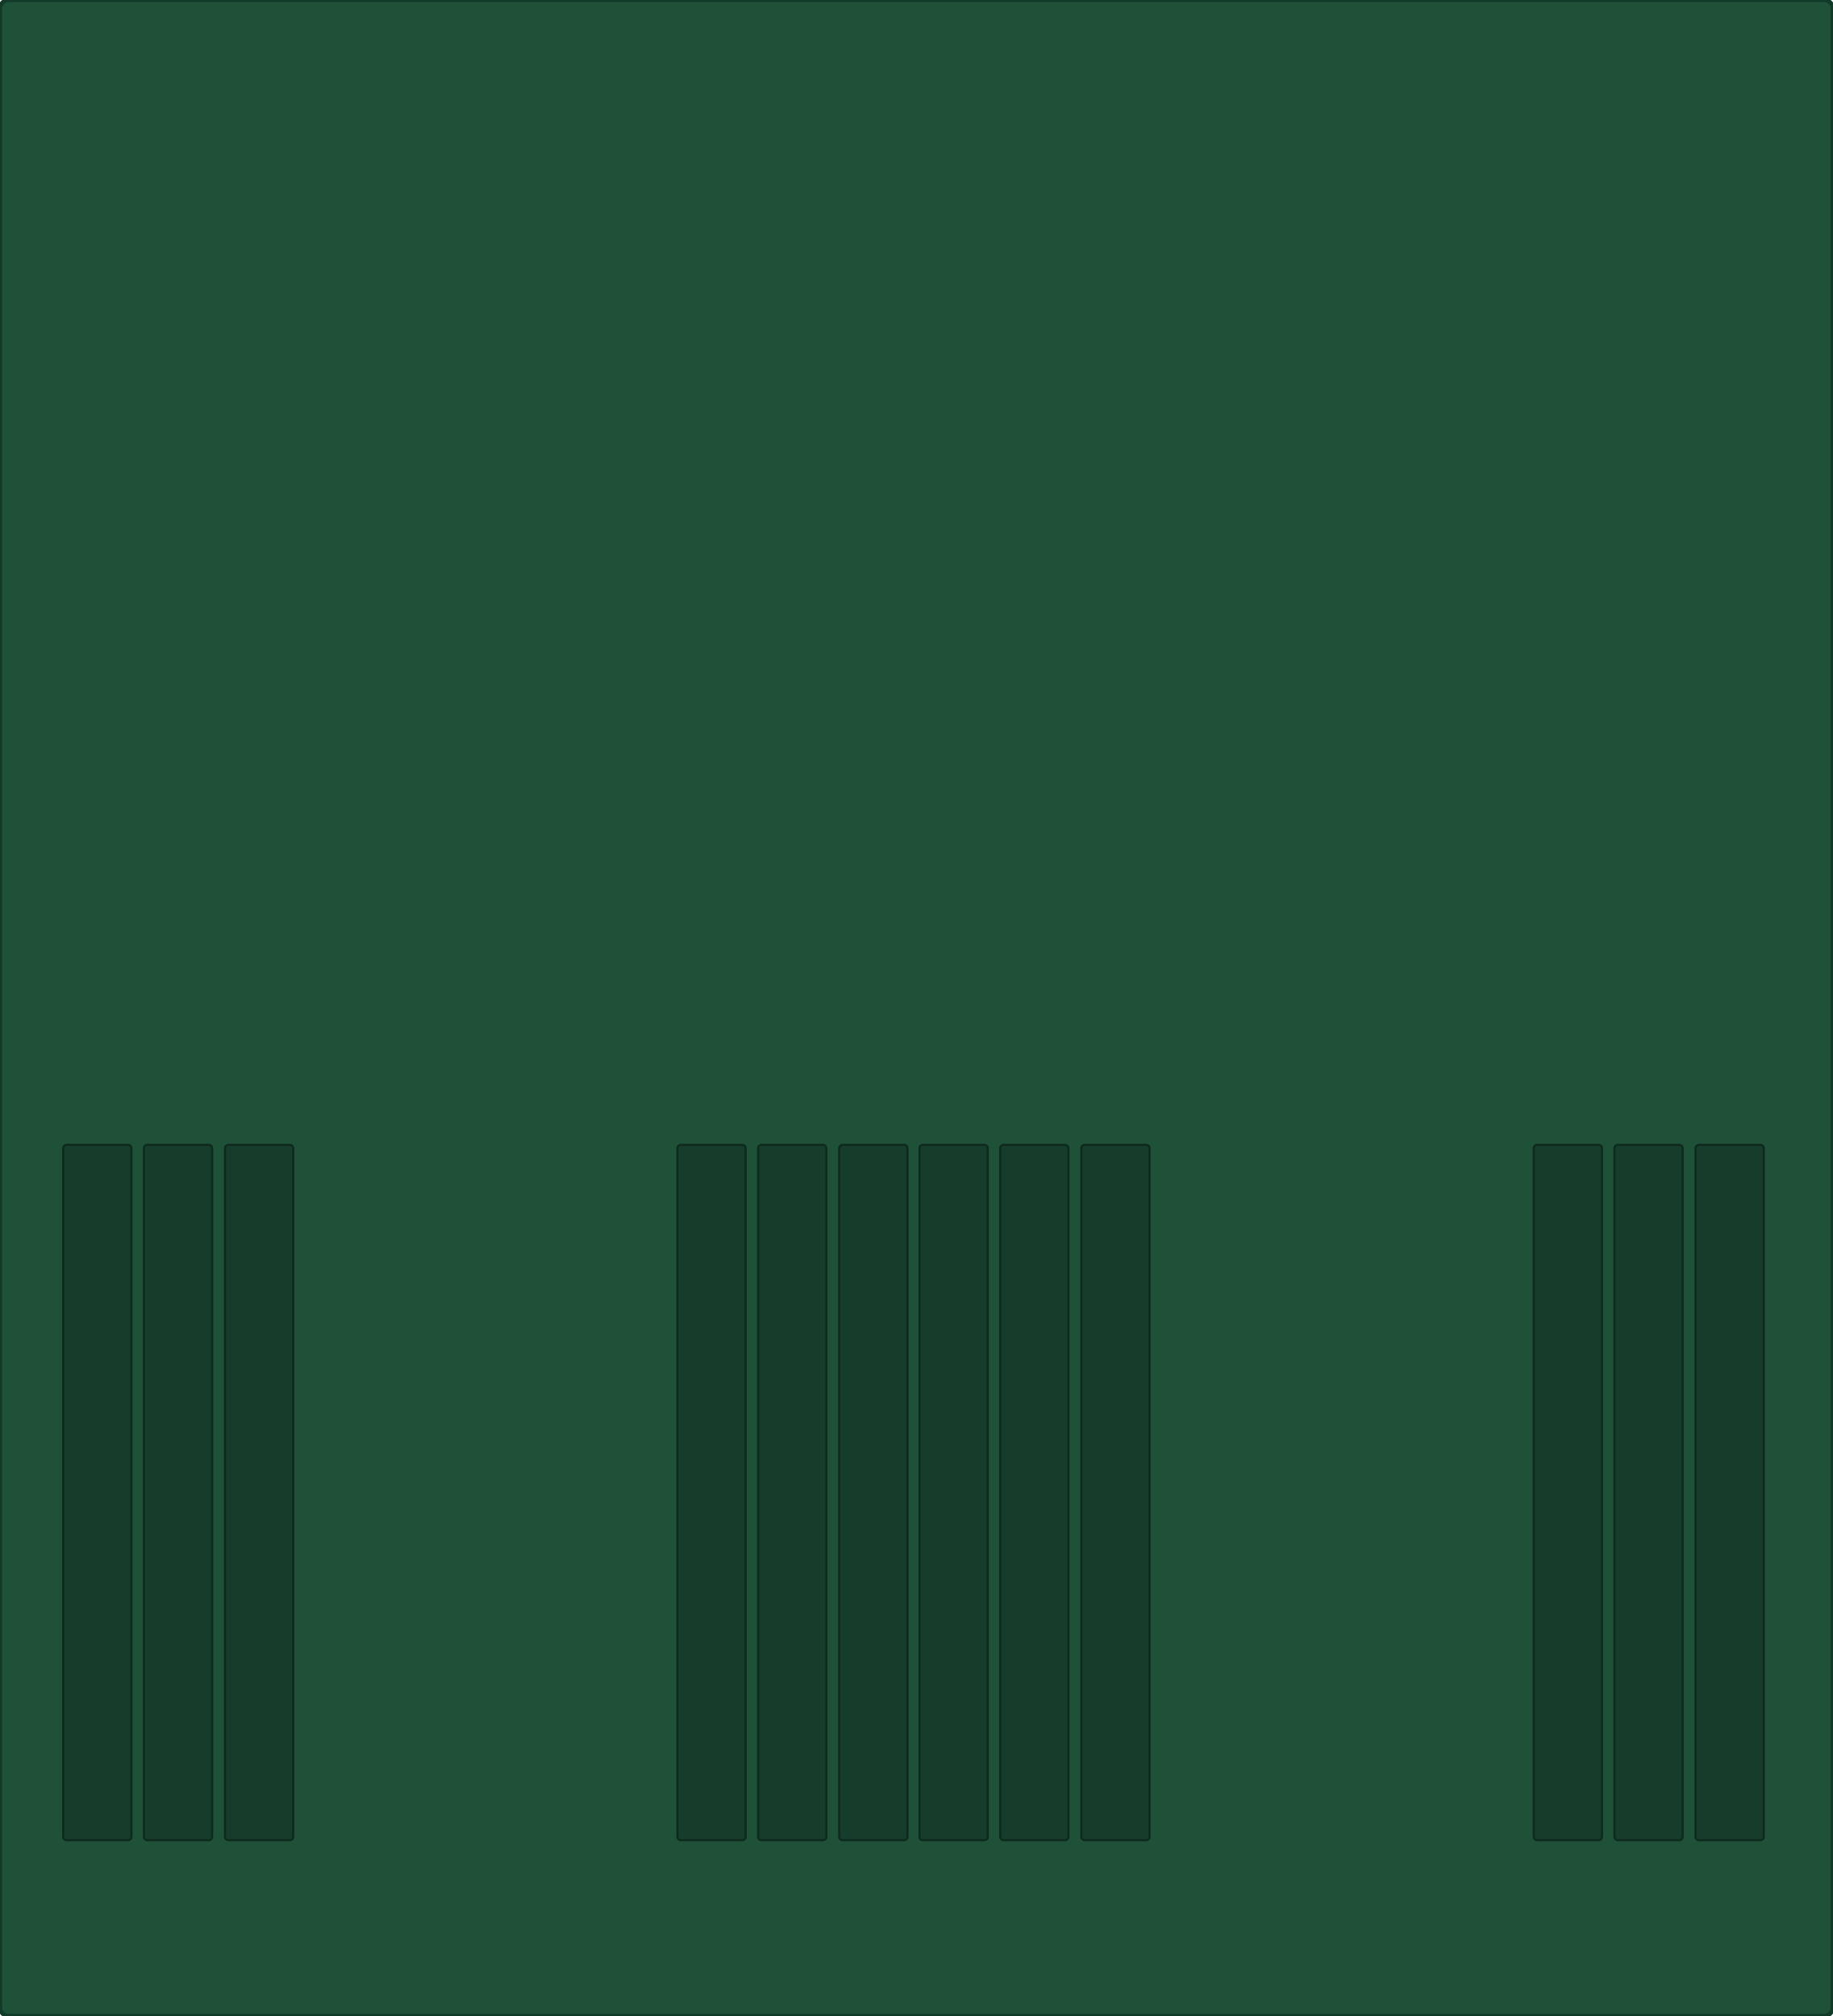
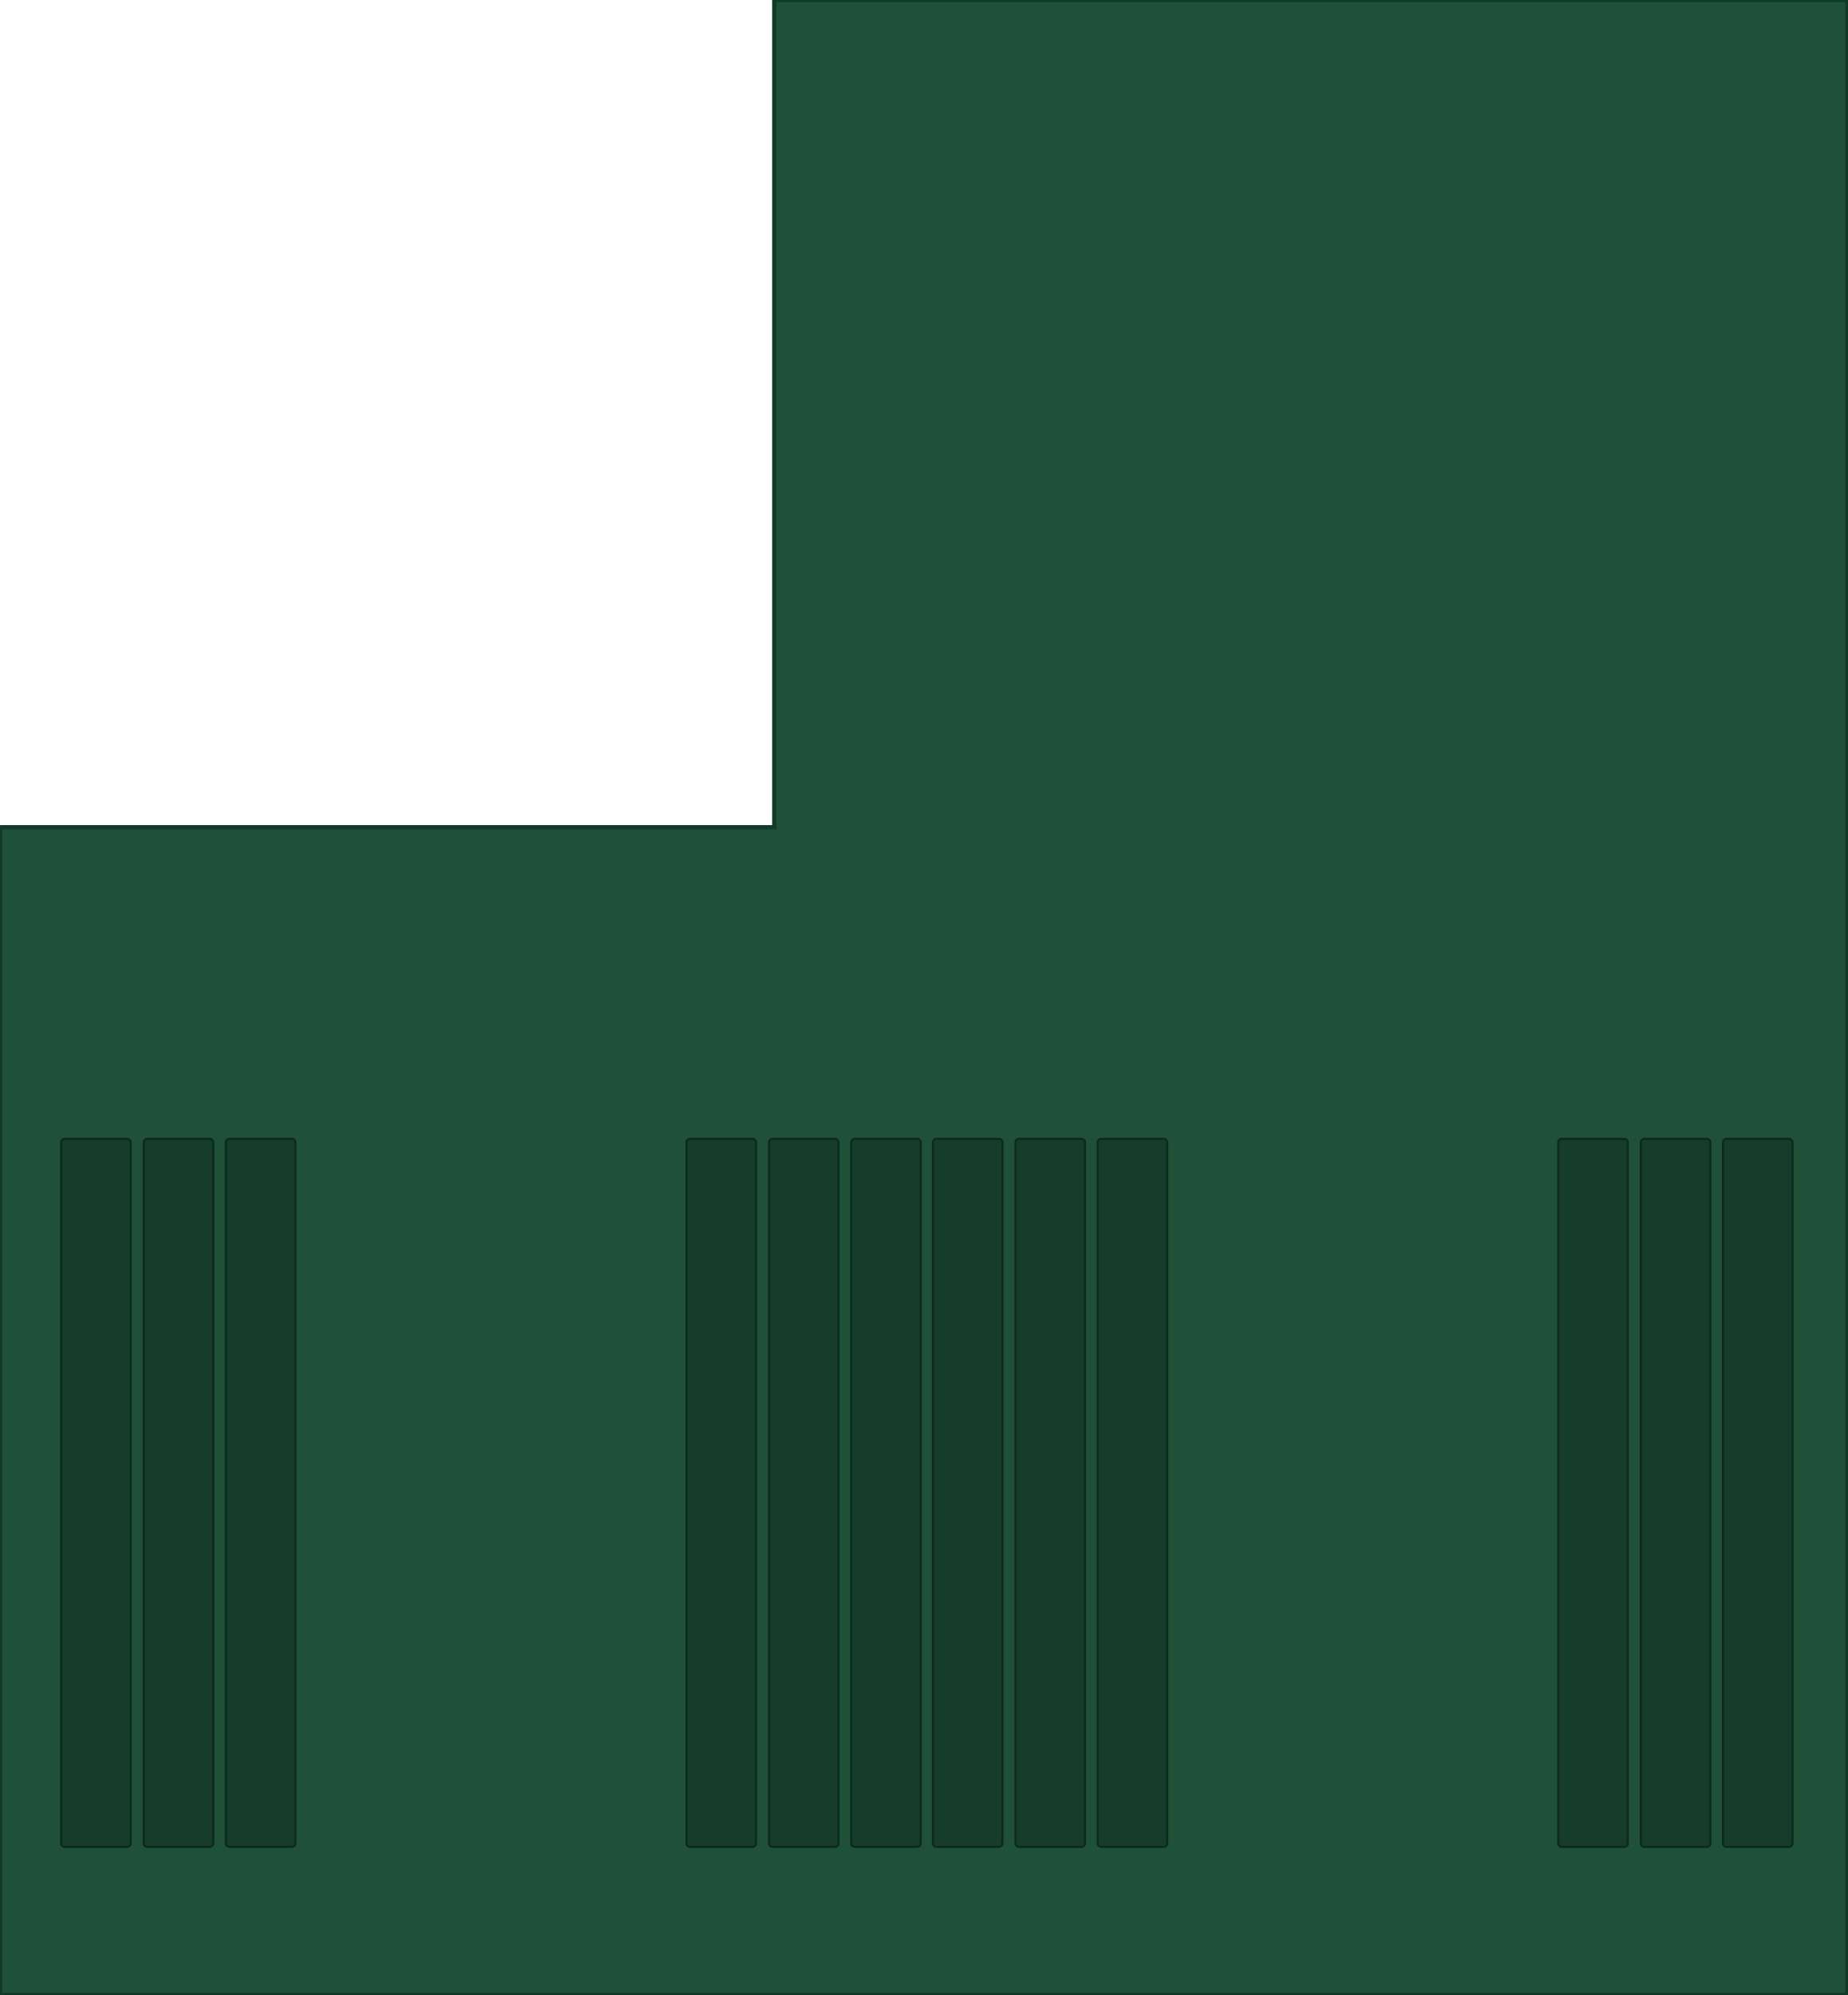
- <svg xmlns="http://www.w3.org/2000/svg" width="427mm" height="469.69mm" viewBox="0 0 427 469.69">
+ <svg xmlns="http://www.w3.org/2000/svg" width="422.8mm" height="456.5mm" viewBox="0 0 422.8 456.5">
  <g id="board">
-     <rect x="0" y="0" width="427" height="469.69" rx="2" fill="#1f5138" stroke="#123a28" stroke-width="1" />
-     <rect x="14.72" y="266.73" width="15.9" height="162.0" rx="0.8" fill="#163d2c" stroke="#0e2a1e" stroke-width="0.5" />
-     <rect x="33.52" y="266.73" width="15.9" height="162.0" rx="0.8" fill="#163d2c" stroke="#0e2a1e" stroke-width="0.5" />
-     <rect x="52.42" y="266.73" width="15.9" height="162.0" rx="0.8" fill="#163d2c" stroke="#0e2a1e" stroke-width="0.5" />
-     <rect x="157.82" y="266.73" width="15.9" height="162.0" rx="0.8" fill="#163d2c" stroke="#0e2a1e" stroke-width="0.5" />
-     <rect x="176.62" y="266.73" width="15.9" height="162.0" rx="0.8" fill="#163d2c" stroke="#0e2a1e" stroke-width="0.5" />
-     <rect x="195.52" y="266.73" width="15.9" height="162.0" rx="0.8" fill="#163d2c" stroke="#0e2a1e" stroke-width="0.5" />
-     <rect x="214.22" y="266.73" width="15.9" height="162.0" rx="0.8" fill="#163d2c" stroke="#0e2a1e" stroke-width="0.5" />
-     <rect x="233.02" y="266.73" width="15.9" height="162.0" rx="0.8" fill="#163d2c" stroke="#0e2a1e" stroke-width="0.5" />
-     <rect x="251.92" y="266.73" width="15.9" height="162.0" rx="0.8" fill="#163d2c" stroke="#0e2a1e" stroke-width="0.5" />
-     <rect x="357.32" y="266.73" width="15.9" height="162.0" rx="0.8" fill="#163d2c" stroke="#0e2a1e" stroke-width="0.5" />
-     <rect x="376.12" y="266.73" width="15.9" height="162.0" rx="0.8" fill="#163d2c" stroke="#0e2a1e" stroke-width="0.5" />
-     <rect x="395.02" y="266.73" width="15.9" height="162.0" rx="0.8" fill="#163d2c" stroke="#0e2a1e" stroke-width="0.5" />
+     <path d="M 177.20 0 H 422.8 V 456.5 H 0 V 189.30 H 177.20 Z" fill="#1f5138" stroke="#123a28" stroke-width="1" />
+     <rect x="14.00" y="260.60" width="15.9" height="162.0" rx="0.8" fill="#163d2c" stroke="#0e2a1e" stroke-width="0.5" />
+     <rect x="32.90" y="260.60" width="15.9" height="162.0" rx="0.8" fill="#163d2c" stroke="#0e2a1e" stroke-width="0.5" />
+     <rect x="51.70" y="260.60" width="15.9" height="162.0" rx="0.8" fill="#163d2c" stroke="#0e2a1e" stroke-width="0.5" />
+     <rect x="157.10" y="260.60" width="15.9" height="162.0" rx="0.8" fill="#163d2c" stroke="#0e2a1e" stroke-width="0.5" />
+     <rect x="176.00" y="260.60" width="15.9" height="162.0" rx="0.8" fill="#163d2c" stroke="#0e2a1e" stroke-width="0.5" />
+     <rect x="194.80" y="260.60" width="15.9" height="162.0" rx="0.8" fill="#163d2c" stroke="#0e2a1e" stroke-width="0.5" />
+     <rect x="213.50" y="260.60" width="15.9" height="162.0" rx="0.8" fill="#163d2c" stroke="#0e2a1e" stroke-width="0.5" />
+     <rect x="232.40" y="260.60" width="15.9" height="162.0" rx="0.8" fill="#163d2c" stroke="#0e2a1e" stroke-width="0.5" />
+     <rect x="251.20" y="260.60" width="15.9" height="162.0" rx="0.8" fill="#163d2c" stroke="#0e2a1e" stroke-width="0.5" />
+     <rect x="356.60" y="260.60" width="15.9" height="162.0" rx="0.8" fill="#163d2c" stroke="#0e2a1e" stroke-width="0.5" />
+     <rect x="375.50" y="260.60" width="15.9" height="162.0" rx="0.8" fill="#163d2c" stroke="#0e2a1e" stroke-width="0.5" />
+     <rect x="394.30" y="260.60" width="15.9" height="162.0" rx="0.8" fill="#163d2c" stroke="#0e2a1e" stroke-width="0.5" />
  </g>
</svg>
